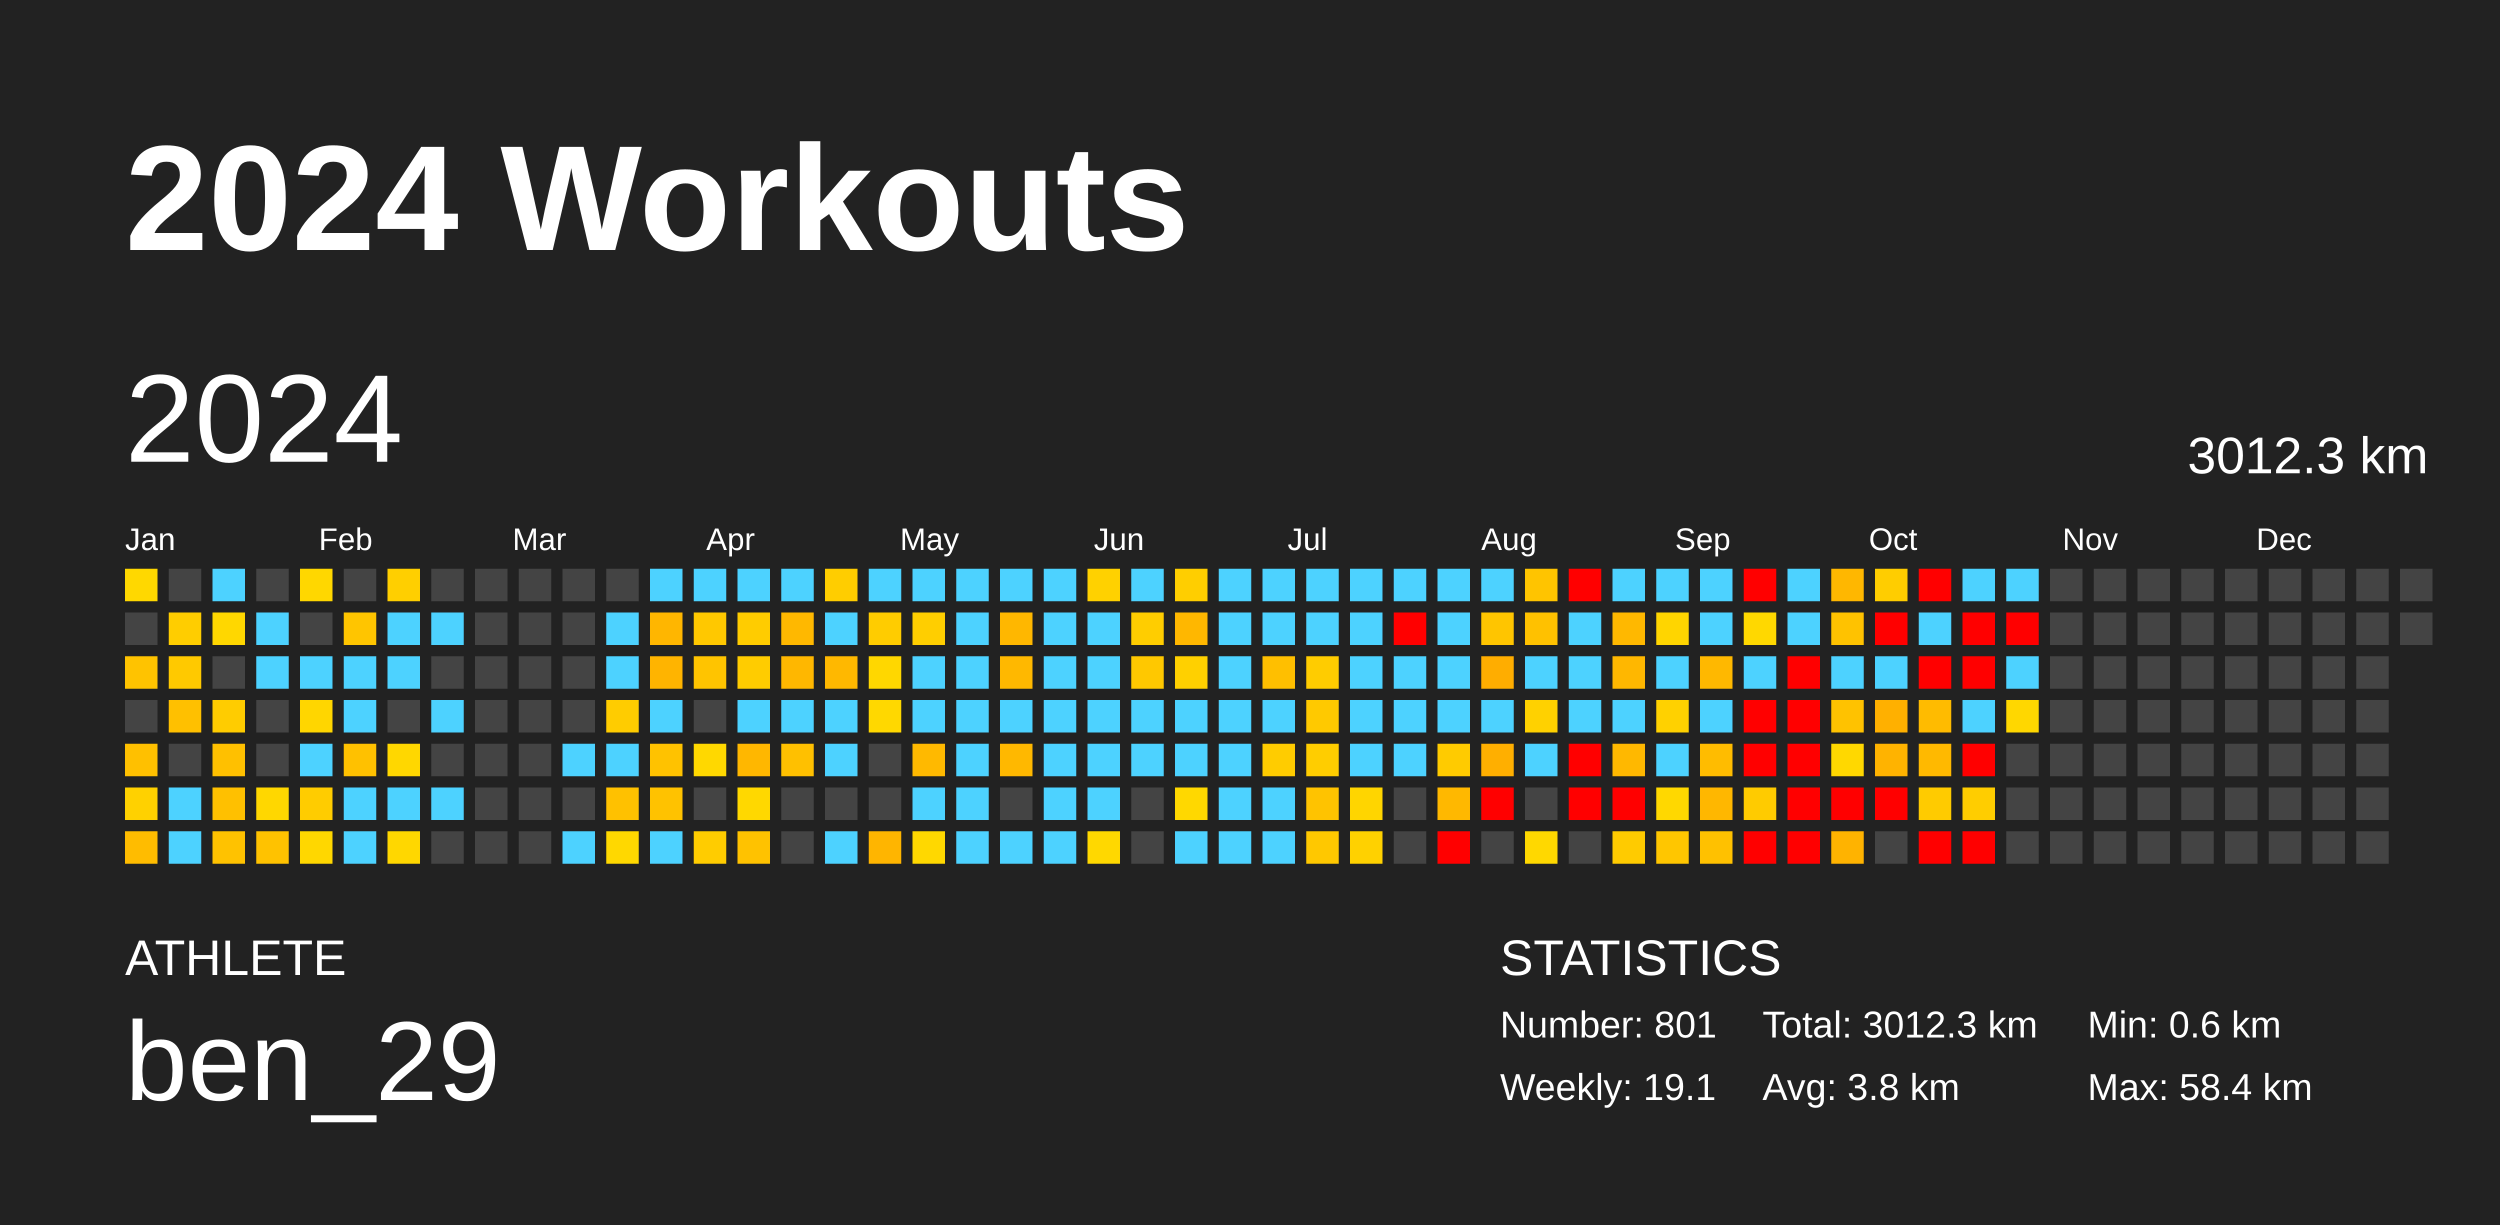
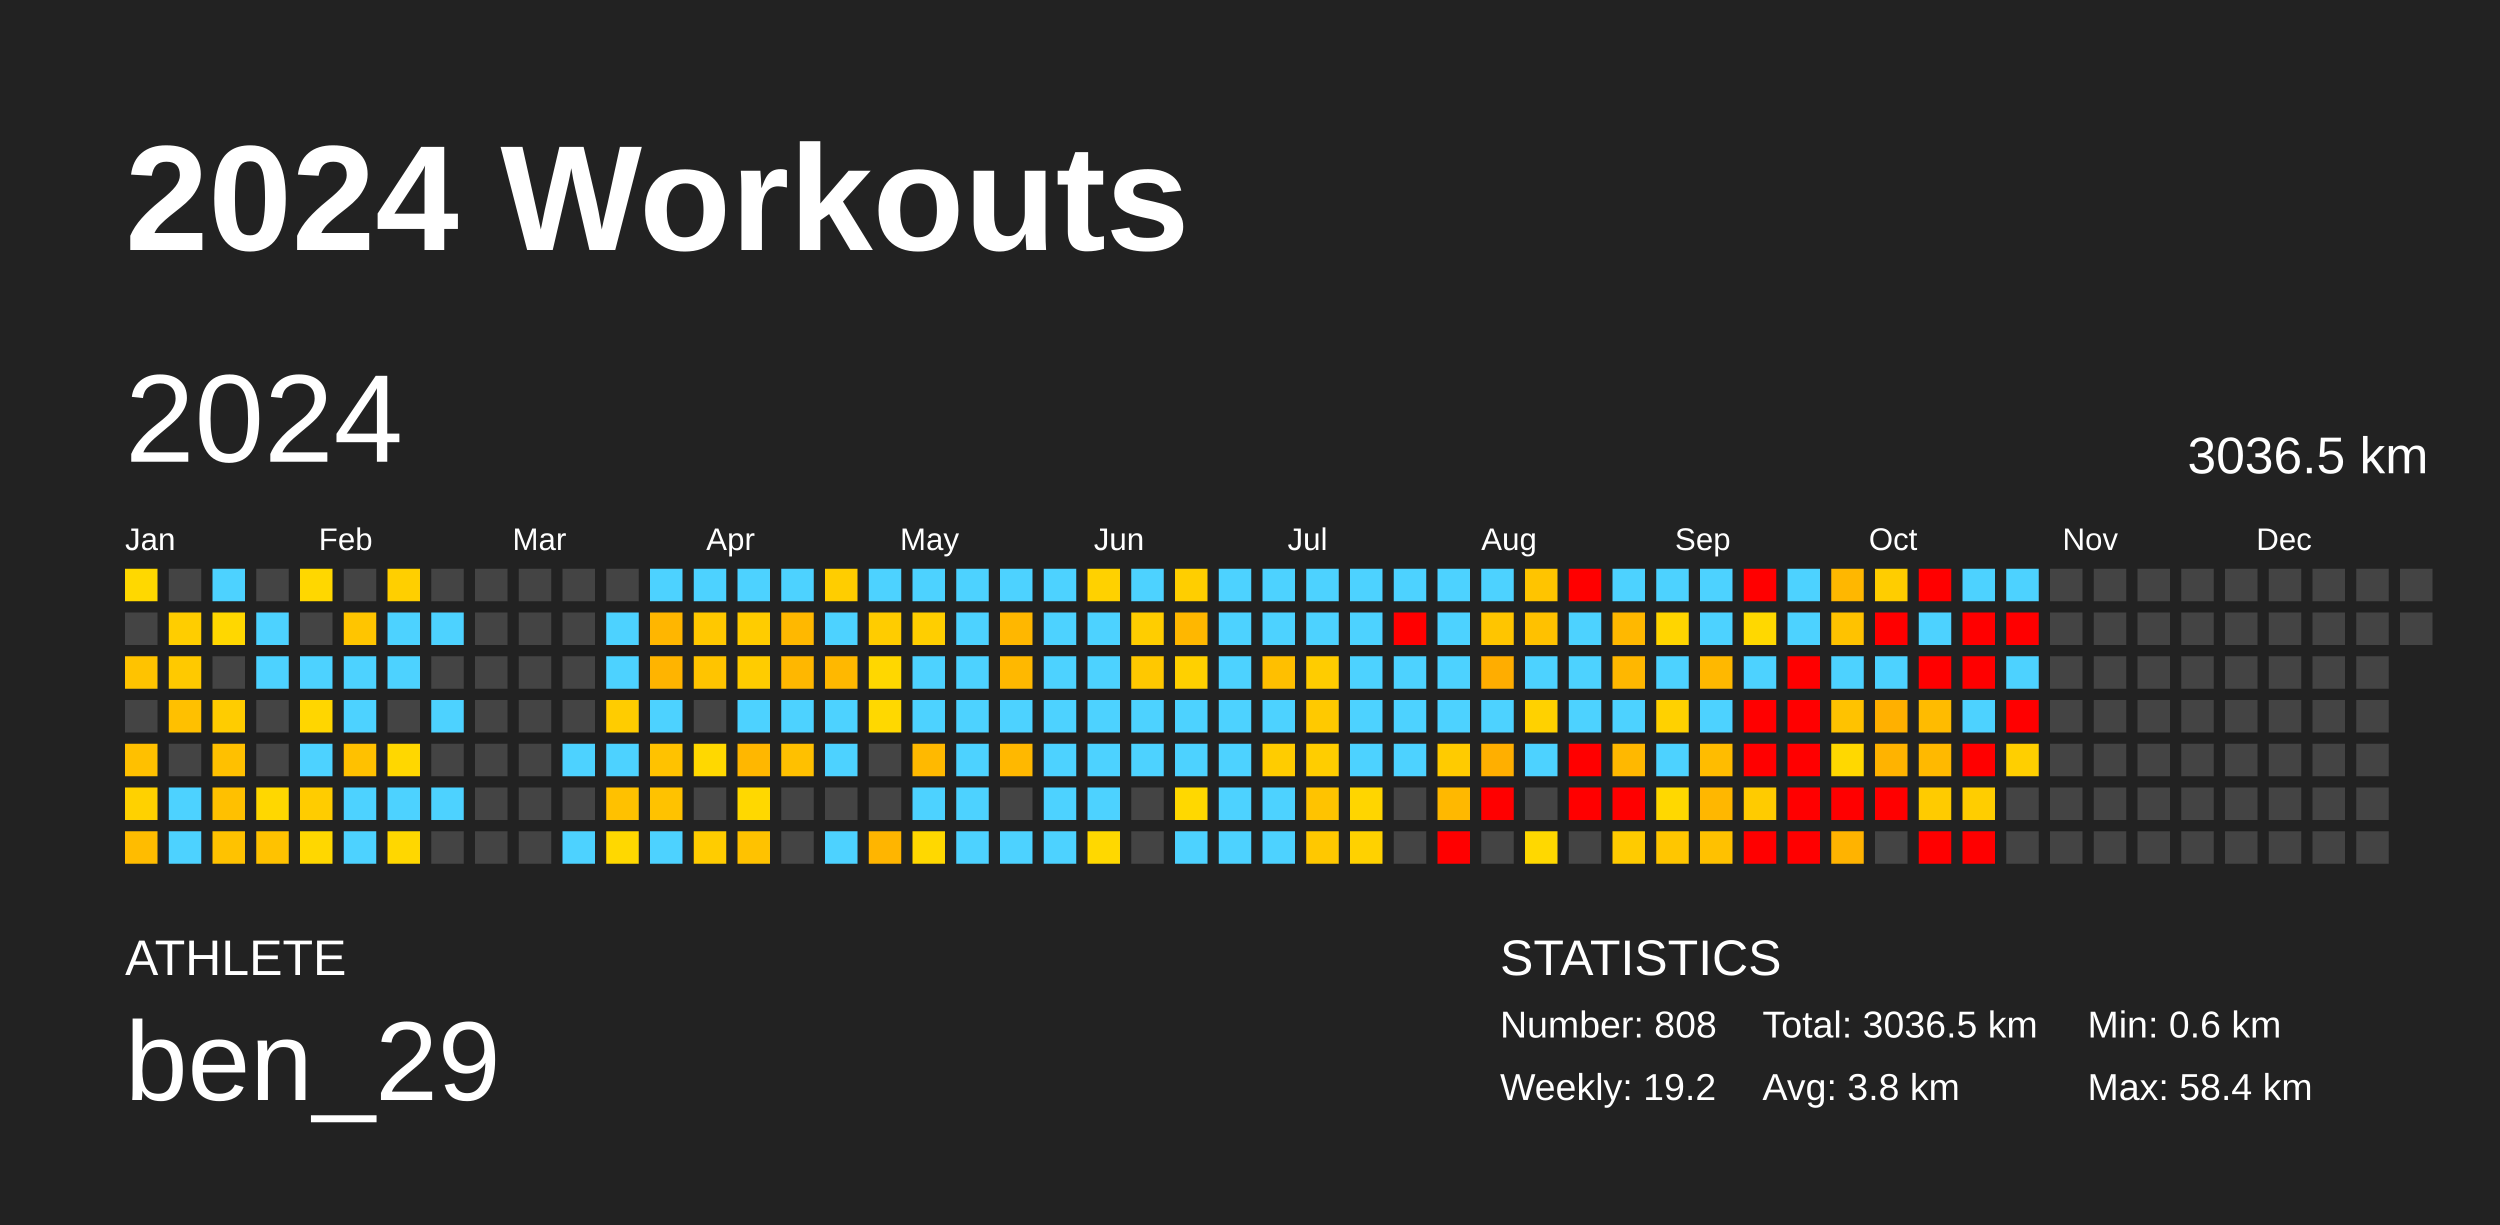
<svg xmlns="http://www.w3.org/2000/svg" baseProfile="full" height="98mm" version="1.1" viewBox="0,0,200,98" width="200mm">
  <defs />
  <rect fill="#222222" height="98" width="200" x="0" y="0" />
  <text fill="#FFFFFF" style="font-size:12px; font-family:Arial; font-weight:bold;" x="10" y="20">2024 Workouts</text>
  <text fill="#FFFFFF" style="font-size:4px; font-family:Arial" x="10" y="78">ATHLETE</text>
  <text fill="#FFFFFF" style="font-size:9px; font-family:Arial" x="10" y="88">ben_29</text>
  <text fill="#FFFFFF" style="font-size:4px; font-family:Arial" x="120" y="78">STATISTICS</text>
-   <text fill="#FFFFFF" style="font-size:3px; font-family:Arial" x="120" y="83">Number: 801</text>
-   <text fill="#FFFFFF" style="font-size:3px; font-family:Arial" x="120" y="88">Weekly: 19.1</text>
-   <text fill="#FFFFFF" style="font-size:3px; font-family:Arial" x="141" y="83">Total: 3012.3 km</text>
+   <text fill="#FFFFFF" style="font-size:3px; font-family:Arial" x="120" y="83">Number: 808</text>
+   <text fill="#FFFFFF" style="font-size:3px; font-family:Arial" x="120" y="88">Weekly: 19.2</text>
+   <text fill="#FFFFFF" style="font-size:3px; font-family:Arial" x="141" y="83">Total: 3036.5 km</text>
  <text fill="#FFFFFF" style="font-size:3px; font-family:Arial" x="141" y="88">Avg: 3.8 km</text>
  <text fill="#FFFFFF" style="font-size:3px; font-family:Arial" x="167" y="83">Min: 0.6 km</text>
  <text fill="#FFFFFF" style="font-size:3px; font-family:Arial" x="167" y="88">Max: 58.4 km</text>
  <text dominant-baseline="hanging" fill="#FFFFFF" style="font-size:10.0px; font-family:Arial;" x="10" y="30">2024</text>
-   <text dominant-baseline="hanging" fill="#FFFFFF" style="font-size:4.125px; font-family:Arial;" x="175" y="35">3012.3 km</text>
+   <text dominant-baseline="hanging" fill="#FFFFFF" style="font-size:4.125px; font-family:Arial;" x="175" y="35">3036.5 km</text>
  <text fill="#FFFFFF" style="font-size:2.5px; font-family:Arial" x="10.0" y="44">Jan</text>
  <text fill="#FFFFFF" style="font-size:2.5px; font-family:Arial" x="25.5" y="44">Feb</text>
  <text fill="#FFFFFF" style="font-size:2.5px; font-family:Arial" x="41.0" y="44">Mar</text>
  <text fill="#FFFFFF" style="font-size:2.5px; font-family:Arial" x="56.5" y="44">Apr</text>
  <text fill="#FFFFFF" style="font-size:2.5px; font-family:Arial" x="72.0" y="44">May</text>
  <text fill="#FFFFFF" style="font-size:2.5px; font-family:Arial" x="87.5" y="44">Jun</text>
  <text fill="#FFFFFF" style="font-size:2.5px; font-family:Arial" x="103.0" y="44">Jul</text>
  <text fill="#FFFFFF" style="font-size:2.5px; font-family:Arial" x="118.5" y="44">Aug</text>
  <text fill="#FFFFFF" style="font-size:2.5px; font-family:Arial" x="134.0" y="44">Sep</text>
  <text fill="#FFFFFF" style="font-size:2.5px; font-family:Arial" x="149.5" y="44">Oct</text>
  <text fill="#FFFFFF" style="font-size:2.5px; font-family:Arial" x="165.0" y="44">Nov</text>
  <text fill="#FFFFFF" style="font-size:2.5px; font-family:Arial" x="180.5" y="44">Dec</text>
  <rect fill="#ffd800" height="2.6" width="2.6" x="10.0" y="45.5" />
  <rect fill="#444444" height="2.6" width="2.6" x="10.0" y="49.0" />
  <rect fill="#ffc300" height="2.6" width="2.6" x="10.0" y="52.5" />
  <rect fill="#444444" height="2.6" width="2.6" x="10.0" y="56.0" />
  <rect fill="#ffc000" height="2.6" width="2.6" x="10.0" y="59.5" />
  <rect fill="#ffd100" height="2.6" width="2.6" x="10.0" y="63.0" />
  <rect fill="#ffbc00" height="2.6" width="2.6" x="10.0" y="66.5" />
  <rect fill="#444444" height="2.6" width="2.6" x="13.5" y="45.5" />
  <rect fill="#ffcd00" height="2.6" width="2.6" x="13.5" y="49.0" />
  <rect fill="#ffc900" height="2.6" width="2.6" x="13.5" y="52.5" />
  <rect fill="#ffc000" height="2.6" width="2.6" x="13.5" y="56.0" />
  <rect fill="#444444" height="2.6" width="2.6" x="13.5" y="59.5" />
  <rect fill="#4dd2ff" height="2.6" width="2.6" x="13.5" y="63.0" />
  <rect fill="#4dd2ff" height="2.6" width="2.6" x="13.5" y="66.5" />
  <rect fill="#4dd2ff" height="2.6" width="2.6" x="17.0" y="45.5" />
  <rect fill="#ffd700" height="2.6" width="2.6" x="17.0" y="49.0" />
  <rect fill="#444444" height="2.6" width="2.6" x="17.0" y="52.5" />
  <rect fill="#ffcc00" height="2.6" width="2.6" x="17.0" y="56.0" />
  <rect fill="#ffc000" height="2.6" width="2.6" x="17.0" y="59.5" />
  <rect fill="#ffc000" height="2.6" width="2.6" x="17.0" y="63.0" />
  <rect fill="#ffc200" height="2.6" width="2.6" x="17.0" y="66.5" />
  <rect fill="#444444" height="2.6" width="2.6" x="20.5" y="45.5" />
  <rect fill="#4dd2ff" height="2.6" width="2.6" x="20.5" y="49.0" />
  <rect fill="#4dd2ff" height="2.6" width="2.6" x="20.5" y="52.5" />
  <rect fill="#444444" height="2.6" width="2.6" x="20.5" y="56.0" />
  <rect fill="#444444" height="2.6" width="2.6" x="20.5" y="59.5" />
  <rect fill="#ffd700" height="2.6" width="2.6" x="20.5" y="63.0" />
  <rect fill="#ffc200" height="2.6" width="2.6" x="20.5" y="66.5" />
  <rect fill="#ffd700" height="2.6" width="2.6" x="24.0" y="45.5" />
  <rect fill="#444444" height="2.6" width="2.6" x="24.0" y="49.0" />
  <rect fill="#4dd2ff" height="2.6" width="2.6" x="24.0" y="52.5" />
  <rect fill="#ffd600" height="2.6" width="2.6" x="24.0" y="56.0" />
  <rect fill="#4dd2ff" height="2.6" width="2.6" x="24.0" y="59.5" />
  <rect fill="#ffcc00" height="2.6" width="2.6" x="24.0" y="63.0" />
  <rect fill="#ffd700" height="2.6" width="2.6" x="24.0" y="66.5" />
  <rect fill="#444444" height="2.6" width="2.6" x="27.5" y="45.5" />
  <rect fill="#ffc500" height="2.6" width="2.6" x="27.5" y="49.0" />
  <rect fill="#4dd2ff" height="2.6" width="2.6" x="27.5" y="52.5" />
  <rect fill="#4dd2ff" height="2.6" width="2.6" x="27.5" y="56.0" />
  <rect fill="#ffc100" height="2.6" width="2.6" x="27.5" y="59.5" />
  <rect fill="#4dd2ff" height="2.6" width="2.6" x="27.5" y="63.0" />
  <rect fill="#4dd2ff" height="2.6" width="2.6" x="27.5" y="66.5" />
  <rect fill="#ffcf00" height="2.6" width="2.6" x="31.0" y="45.5" />
  <rect fill="#4dd2ff" height="2.6" width="2.6" x="31.0" y="49.0" />
  <rect fill="#4dd2ff" height="2.6" width="2.6" x="31.0" y="52.5" />
  <rect fill="#444444" height="2.6" width="2.6" x="31.0" y="56.0" />
  <rect fill="#ffd700" height="2.6" width="2.6" x="31.0" y="59.5" />
  <rect fill="#4dd2ff" height="2.6" width="2.6" x="31.0" y="63.0" />
  <rect fill="#ffd700" height="2.6" width="2.6" x="31.0" y="66.5" />
  <rect fill="#444444" height="2.6" width="2.6" x="34.5" y="45.5" />
  <rect fill="#4dd2ff" height="2.6" width="2.6" x="34.5" y="49.0" />
  <rect fill="#444444" height="2.6" width="2.6" x="34.5" y="52.5" />
  <rect fill="#4dd2ff" height="2.6" width="2.6" x="34.5" y="56.0" />
  <rect fill="#444444" height="2.6" width="2.6" x="34.5" y="59.5" />
  <rect fill="#4dd2ff" height="2.6" width="2.6" x="34.5" y="63.0" />
  <rect fill="#444444" height="2.6" width="2.6" x="34.5" y="66.5" />
  <rect fill="#444444" height="2.6" width="2.6" x="38.0" y="45.5" />
  <rect fill="#444444" height="2.6" width="2.6" x="38.0" y="49.0" />
  <rect fill="#444444" height="2.6" width="2.6" x="38.0" y="52.5" />
  <rect fill="#444444" height="2.6" width="2.6" x="38.0" y="56.0" />
  <rect fill="#444444" height="2.6" width="2.6" x="38.0" y="59.5" />
  <rect fill="#444444" height="2.6" width="2.6" x="38.0" y="63.0" />
  <rect fill="#444444" height="2.6" width="2.6" x="38.0" y="66.5" />
  <rect fill="#444444" height="2.6" width="2.6" x="41.5" y="45.5" />
  <rect fill="#444444" height="2.6" width="2.6" x="41.5" y="49.0" />
  <rect fill="#444444" height="2.6" width="2.6" x="41.5" y="52.5" />
  <rect fill="#444444" height="2.6" width="2.6" x="41.5" y="56.0" />
  <rect fill="#444444" height="2.6" width="2.6" x="41.5" y="59.5" />
  <rect fill="#444444" height="2.6" width="2.6" x="41.5" y="63.0" />
  <rect fill="#444444" height="2.6" width="2.6" x="41.5" y="66.5" />
  <rect fill="#444444" height="2.6" width="2.6" x="45.0" y="45.5" />
  <rect fill="#444444" height="2.6" width="2.6" x="45.0" y="49.0" />
  <rect fill="#444444" height="2.6" width="2.6" x="45.0" y="52.5" />
  <rect fill="#444444" height="2.6" width="2.6" x="45.0" y="56.0" />
  <rect fill="#4dd2ff" height="2.6" width="2.6" x="45.0" y="59.5" />
  <rect fill="#444444" height="2.6" width="2.6" x="45.0" y="63.0" />
  <rect fill="#4dd2ff" height="2.6" width="2.6" x="45.0" y="66.5" />
  <rect fill="#444444" height="2.6" width="2.6" x="48.5" y="45.5" />
  <rect fill="#4dd2ff" height="2.6" width="2.6" x="48.5" y="49.0" />
  <rect fill="#4dd2ff" height="2.6" width="2.6" x="48.5" y="52.5" />
  <rect fill="#ffcc00" height="2.6" width="2.6" x="48.5" y="56.0" />
  <rect fill="#4dd2ff" height="2.6" width="2.6" x="48.5" y="59.5" />
  <rect fill="#ffc100" height="2.6" width="2.6" x="48.5" y="63.0" />
  <rect fill="#ffd800" height="2.6" width="2.6" x="48.5" y="66.5" />
  <rect fill="#4dd2ff" height="2.6" width="2.6" x="52.0" y="45.5" />
  <rect fill="#ffb600" height="2.6" width="2.6" x="52.0" y="49.0" />
  <rect fill="#ffb400" height="2.6" width="2.6" x="52.0" y="52.5" />
  <rect fill="#4dd2ff" height="2.6" width="2.6" x="52.0" y="56.0" />
  <rect fill="#ffc200" height="2.6" width="2.6" x="52.0" y="59.5" />
  <rect fill="#ffc200" height="2.6" width="2.6" x="52.0" y="63.0" />
  <rect fill="#4dd2ff" height="2.6" width="2.6" x="52.0" y="66.5" />
  <rect fill="#4dd2ff" height="2.6" width="2.6" x="55.5" y="45.5" />
  <rect fill="#ffc800" height="2.6" width="2.6" x="55.5" y="49.0" />
  <rect fill="#ffc400" height="2.6" width="2.6" x="55.5" y="52.5" />
  <rect fill="#444444" height="2.6" width="2.6" x="55.5" y="56.0" />
  <rect fill="#ffd800" height="2.6" width="2.6" x="55.5" y="59.5" />
  <rect fill="#444444" height="2.6" width="2.6" x="55.5" y="63.0" />
  <rect fill="#ffcc00" height="2.6" width="2.6" x="55.5" y="66.5" />
  <rect fill="#4dd2ff" height="2.6" width="2.6" x="59.0" y="45.5" />
  <rect fill="#ffcc00" height="2.6" width="2.6" x="59.0" y="49.0" />
  <rect fill="#ffcc00" height="2.6" width="2.6" x="59.0" y="52.5" />
  <rect fill="#4dd2ff" height="2.6" width="2.6" x="59.0" y="56.0" />
  <rect fill="#ffb700" height="2.6" width="2.6" x="59.0" y="59.5" />
  <rect fill="#ffd800" height="2.6" width="2.6" x="59.0" y="63.0" />
  <rect fill="#ffc200" height="2.6" width="2.6" x="59.0" y="66.5" />
  <rect fill="#4dd2ff" height="2.6" width="2.6" x="62.5" y="45.5" />
  <rect fill="#ffb800" height="2.6" width="2.6" x="62.5" y="49.0" />
  <rect fill="#ffb700" height="2.6" width="2.6" x="62.5" y="52.5" />
  <rect fill="#4dd2ff" height="2.6" width="2.6" x="62.5" y="56.0" />
  <rect fill="#ffc000" height="2.6" width="2.6" x="62.5" y="59.5" />
  <rect fill="#444444" height="2.6" width="2.6" x="62.5" y="63.0" />
  <rect fill="#444444" height="2.6" width="2.6" x="62.5" y="66.5" />
  <rect fill="#ffcd00" height="2.6" width="2.6" x="66.0" y="45.5" />
  <rect fill="#4dd2ff" height="2.6" width="2.6" x="66.0" y="49.0" />
  <rect fill="#ffb800" height="2.6" width="2.6" x="66.0" y="52.5" />
  <rect fill="#4dd2ff" height="2.6" width="2.6" x="66.0" y="56.0" />
  <rect fill="#4dd2ff" height="2.6" width="2.6" x="66.0" y="59.5" />
  <rect fill="#444444" height="2.6" width="2.6" x="66.0" y="63.0" />
  <rect fill="#4dd2ff" height="2.6" width="2.6" x="66.0" y="66.5" />
  <rect fill="#4dd2ff" height="2.6" width="2.6" x="69.5" y="45.5" />
  <rect fill="#ffcc00" height="2.6" width="2.6" x="69.5" y="49.0" />
  <rect fill="#ffd700" height="2.6" width="2.6" x="69.5" y="52.5" />
  <rect fill="#ffd800" height="2.6" width="2.6" x="69.5" y="56.0" />
  <rect fill="#444444" height="2.6" width="2.6" x="69.5" y="59.5" />
  <rect fill="#444444" height="2.6" width="2.6" x="69.5" y="63.0" />
  <rect fill="#ffb500" height="2.6" width="2.6" x="69.5" y="66.5" />
  <rect fill="#4dd2ff" height="2.6" width="2.6" x="73.0" y="45.5" />
  <rect fill="#ffce00" height="2.6" width="2.6" x="73.0" y="49.0" />
  <rect fill="#4dd2ff" height="2.6" width="2.6" x="73.0" y="52.5" />
  <rect fill="#4dd2ff" height="2.6" width="2.6" x="73.0" y="56.0" />
  <rect fill="#ffb900" height="2.6" width="2.6" x="73.0" y="59.5" />
  <rect fill="#4dd2ff" height="2.6" width="2.6" x="73.0" y="63.0" />
  <rect fill="#ffd800" height="2.6" width="2.6" x="73.0" y="66.5" />
  <rect fill="#4dd2ff" height="2.6" width="2.6" x="76.5" y="45.5" />
  <rect fill="#4dd2ff" height="2.6" width="2.6" x="76.5" y="49.0" />
  <rect fill="#4dd2ff" height="2.6" width="2.6" x="76.5" y="52.5" />
  <rect fill="#4dd2ff" height="2.6" width="2.6" x="76.5" y="56.0" />
  <rect fill="#4dd2ff" height="2.6" width="2.6" x="76.5" y="59.5" />
  <rect fill="#4dd2ff" height="2.6" width="2.6" x="76.5" y="63.0" />
  <rect fill="#4dd2ff" height="2.6" width="2.6" x="76.5" y="66.5" />
  <rect fill="#4dd2ff" height="2.6" width="2.6" x="80.0" y="45.5" />
  <rect fill="#ffb700" height="2.6" width="2.6" x="80.0" y="49.0" />
  <rect fill="#ffb800" height="2.6" width="2.6" x="80.0" y="52.5" />
  <rect fill="#4dd2ff" height="2.6" width="2.6" x="80.0" y="56.0" />
  <rect fill="#ffb800" height="2.6" width="2.6" x="80.0" y="59.5" />
  <rect fill="#444444" height="2.6" width="2.6" x="80.0" y="63.0" />
  <rect fill="#4dd2ff" height="2.6" width="2.6" x="80.0" y="66.5" />
  <rect fill="#4dd2ff" height="2.6" width="2.6" x="83.5" y="45.5" />
  <rect fill="#4dd2ff" height="2.6" width="2.6" x="83.5" y="49.0" />
  <rect fill="#4dd2ff" height="2.6" width="2.6" x="83.5" y="52.5" />
  <rect fill="#4dd2ff" height="2.6" width="2.6" x="83.5" y="56.0" />
  <rect fill="#4dd2ff" height="2.6" width="2.6" x="83.5" y="59.5" />
  <rect fill="#4dd2ff" height="2.6" width="2.6" x="83.5" y="63.0" />
  <rect fill="#4dd2ff" height="2.6" width="2.6" x="83.5" y="66.5" />
  <rect fill="#ffd100" height="2.6" width="2.6" x="87.0" y="45.5" />
  <rect fill="#4dd2ff" height="2.6" width="2.6" x="87.0" y="49.0" />
  <rect fill="#4dd2ff" height="2.6" width="2.6" x="87.0" y="52.5" />
  <rect fill="#4dd2ff" height="2.6" width="2.6" x="87.0" y="56.0" />
  <rect fill="#4dd2ff" height="2.6" width="2.6" x="87.0" y="59.5" />
  <rect fill="#4dd2ff" height="2.6" width="2.6" x="87.0" y="63.0" />
  <rect fill="#ffd800" height="2.6" width="2.6" x="87.0" y="66.5" />
  <rect fill="#4dd2ff" height="2.6" width="2.6" x="90.5" y="45.5" />
  <rect fill="#ffcd00" height="2.6" width="2.6" x="90.5" y="49.0" />
  <rect fill="#ffc800" height="2.6" width="2.6" x="90.5" y="52.5" />
  <rect fill="#4dd2ff" height="2.6" width="2.6" x="90.5" y="56.0" />
  <rect fill="#4dd2ff" height="2.6" width="2.6" x="90.5" y="59.5" />
  <rect fill="#444444" height="2.6" width="2.6" x="90.5" y="63.0" />
  <rect fill="#444444" height="2.6" width="2.6" x="90.5" y="66.5" />
  <rect fill="#ffce00" height="2.6" width="2.6" x="94.0" y="45.5" />
  <rect fill="#ffb700" height="2.6" width="2.6" x="94.0" y="49.0" />
  <rect fill="#ffd000" height="2.6" width="2.6" x="94.0" y="52.5" />
  <rect fill="#4dd2ff" height="2.6" width="2.6" x="94.0" y="56.0" />
  <rect fill="#4dd2ff" height="2.6" width="2.6" x="94.0" y="59.5" />
  <rect fill="#ffd800" height="2.6" width="2.6" x="94.0" y="63.0" />
  <rect fill="#4dd2ff" height="2.6" width="2.6" x="94.0" y="66.5" />
  <rect fill="#4dd2ff" height="2.6" width="2.6" x="97.5" y="45.5" />
  <rect fill="#4dd2ff" height="2.6" width="2.6" x="97.5" y="49.0" />
  <rect fill="#4dd2ff" height="2.6" width="2.6" x="97.5" y="52.5" />
  <rect fill="#4dd2ff" height="2.6" width="2.6" x="97.5" y="56.0" />
  <rect fill="#4dd2ff" height="2.6" width="2.6" x="97.5" y="59.5" />
  <rect fill="#4dd2ff" height="2.6" width="2.6" x="97.5" y="63.0" />
  <rect fill="#4dd2ff" height="2.6" width="2.6" x="97.5" y="66.5" />
  <rect fill="#4dd2ff" height="2.6" width="2.6" x="101.0" y="45.5" />
  <rect fill="#4dd2ff" height="2.6" width="2.6" x="101.0" y="49.0" />
  <rect fill="#ffbf00" height="2.6" width="2.6" x="101.0" y="52.5" />
  <rect fill="#4dd2ff" height="2.6" width="2.6" x="101.0" y="56.0" />
  <rect fill="#ffcc00" height="2.6" width="2.6" x="101.0" y="59.5" />
  <rect fill="#4dd2ff" height="2.6" width="2.6" x="101.0" y="63.0" />
  <rect fill="#4dd2ff" height="2.6" width="2.6" x="101.0" y="66.5" />
  <rect fill="#4dd2ff" height="2.6" width="2.6" x="104.5" y="45.5" />
  <rect fill="#4dd2ff" height="2.6" width="2.6" x="104.5" y="49.0" />
  <rect fill="#ffcc00" height="2.6" width="2.6" x="104.5" y="52.5" />
  <rect fill="#ffc900" height="2.6" width="2.6" x="104.5" y="56.0" />
  <rect fill="#ffcd00" height="2.6" width="2.6" x="104.5" y="59.5" />
  <rect fill="#ffc300" height="2.6" width="2.6" x="104.5" y="63.0" />
  <rect fill="#ffc800" height="2.6" width="2.6" x="104.5" y="66.5" />
  <rect fill="#4dd2ff" height="2.6" width="2.6" x="108.0" y="45.5" />
  <rect fill="#4dd2ff" height="2.6" width="2.6" x="108.0" y="49.0" />
  <rect fill="#4dd2ff" height="2.6" width="2.6" x="108.0" y="52.5" />
  <rect fill="#4dd2ff" height="2.6" width="2.6" x="108.0" y="56.0" />
  <rect fill="#4dd2ff" height="2.6" width="2.6" x="108.0" y="59.5" />
  <rect fill="#ffd500" height="2.6" width="2.6" x="108.0" y="63.0" />
  <rect fill="#ffd100" height="2.6" width="2.6" x="108.0" y="66.5" />
  <rect fill="#4dd2ff" height="2.6" width="2.6" x="111.5" y="45.5" />
  <rect fill="red" height="2.6" width="2.6" x="111.5" y="49.0" />
  <rect fill="#4dd2ff" height="2.6" width="2.6" x="111.5" y="52.5" />
  <rect fill="#4dd2ff" height="2.6" width="2.6" x="111.5" y="56.0" />
  <rect fill="#4dd2ff" height="2.6" width="2.6" x="111.5" y="59.5" />
  <rect fill="#444444" height="2.6" width="2.6" x="111.5" y="63.0" />
  <rect fill="#444444" height="2.6" width="2.6" x="111.5" y="66.5" />
  <rect fill="#4dd2ff" height="2.6" width="2.6" x="115.0" y="45.5" />
  <rect fill="#4dd2ff" height="2.6" width="2.6" x="115.0" y="49.0" />
  <rect fill="#4dd2ff" height="2.6" width="2.6" x="115.0" y="52.5" />
  <rect fill="#4dd2ff" height="2.6" width="2.6" x="115.0" y="56.0" />
  <rect fill="#ffcb00" height="2.6" width="2.6" x="115.0" y="59.5" />
  <rect fill="#ffb800" height="2.6" width="2.6" x="115.0" y="63.0" />
  <rect fill="red" height="2.6" width="2.6" x="115.0" y="66.5" />
  <rect fill="#4dd2ff" height="2.6" width="2.6" x="118.5" y="45.5" />
  <rect fill="#ffc500" height="2.6" width="2.6" x="118.5" y="49.0" />
  <rect fill="#ffad00" height="2.6" width="2.6" x="118.5" y="52.5" />
  <rect fill="#4dd2ff" height="2.6" width="2.6" x="118.5" y="56.0" />
  <rect fill="#ffaf00" height="2.6" width="2.6" x="118.5" y="59.5" />
  <rect fill="red" height="2.6" width="2.6" x="118.5" y="63.0" />
  <rect fill="#444444" height="2.6" width="2.6" x="118.5" y="66.5" />
  <rect fill="#ffc400" height="2.6" width="2.6" x="122.0" y="45.5" />
  <rect fill="#ffc100" height="2.6" width="2.6" x="122.0" y="49.0" />
  <rect fill="#4dd2ff" height="2.6" width="2.6" x="122.0" y="52.5" />
  <rect fill="#ffd100" height="2.6" width="2.6" x="122.0" y="56.0" />
  <rect fill="#4dd2ff" height="2.6" width="2.6" x="122.0" y="59.5" />
  <rect fill="#444444" height="2.6" width="2.6" x="122.0" y="63.0" />
  <rect fill="#ffd800" height="2.6" width="2.6" x="122.0" y="66.5" />
  <rect fill="red" height="2.6" width="2.6" x="125.5" y="45.5" />
  <rect fill="#4dd2ff" height="2.6" width="2.6" x="125.5" y="49.0" />
  <rect fill="#4dd2ff" height="2.6" width="2.6" x="125.5" y="52.5" />
  <rect fill="#4dd2ff" height="2.6" width="2.6" x="125.5" y="56.0" />
  <rect fill="red" height="2.6" width="2.6" x="125.5" y="59.5" />
  <rect fill="red" height="2.6" width="2.6" x="125.5" y="63.0" />
  <rect fill="#444444" height="2.6" width="2.6" x="125.5" y="66.5" />
  <rect fill="#4dd2ff" height="2.6" width="2.6" x="129.0" y="45.5" />
  <rect fill="#ffb800" height="2.6" width="2.6" x="129.0" y="49.0" />
  <rect fill="#ffb700" height="2.6" width="2.6" x="129.0" y="52.5" />
  <rect fill="#4dd2ff" height="2.6" width="2.6" x="129.0" y="56.0" />
  <rect fill="#ffb800" height="2.6" width="2.6" x="129.0" y="59.5" />
  <rect fill="red" height="2.6" width="2.6" x="129.0" y="63.0" />
  <rect fill="#ffcb00" height="2.6" width="2.6" x="129.0" y="66.5" />
  <rect fill="#4dd2ff" height="2.6" width="2.6" x="132.5" y="45.5" />
  <rect fill="#ffd500" height="2.6" width="2.6" x="132.5" y="49.0" />
  <rect fill="#4dd2ff" height="2.6" width="2.6" x="132.5" y="52.5" />
  <rect fill="#ffd100" height="2.6" width="2.6" x="132.5" y="56.0" />
  <rect fill="#4dd2ff" height="2.6" width="2.6" x="132.5" y="59.5" />
  <rect fill="#ffd800" height="2.6" width="2.6" x="132.5" y="63.0" />
  <rect fill="#ffc600" height="2.6" width="2.6" x="132.5" y="66.5" />
  <rect fill="#4dd2ff" height="2.6" width="2.6" x="136.0" y="45.5" />
  <rect fill="#4dd2ff" height="2.6" width="2.6" x="136.0" y="49.0" />
  <rect fill="#ffb800" height="2.6" width="2.6" x="136.0" y="52.5" />
  <rect fill="#4dd2ff" height="2.6" width="2.6" x="136.0" y="56.0" />
  <rect fill="#ffbc00" height="2.6" width="2.6" x="136.0" y="59.5" />
  <rect fill="#ffb700" height="2.6" width="2.6" x="136.0" y="63.0" />
  <rect fill="#ffc100" height="2.6" width="2.6" x="136.0" y="66.5" />
  <rect fill="red" height="2.6" width="2.6" x="139.5" y="45.5" />
  <rect fill="#ffd800" height="2.6" width="2.6" x="139.5" y="49.0" />
  <rect fill="#4dd2ff" height="2.6" width="2.6" x="139.5" y="52.5" />
  <rect fill="red" height="2.6" width="2.6" x="139.5" y="56.0" />
  <rect fill="red" height="2.6" width="2.6" x="139.5" y="59.5" />
  <rect fill="#ffcb00" height="2.6" width="2.6" x="139.5" y="63.0" />
  <rect fill="red" height="2.6" width="2.6" x="139.5" y="66.5" />
  <rect fill="#4dd2ff" height="2.6" width="2.6" x="143.0" y="45.5" />
  <rect fill="#4dd2ff" height="2.6" width="2.6" x="143.0" y="49.0" />
  <rect fill="red" height="2.6" width="2.6" x="143.0" y="52.5" />
  <rect fill="red" height="2.6" width="2.6" x="143.0" y="56.0" />
  <rect fill="red" height="2.6" width="2.6" x="143.0" y="59.5" />
  <rect fill="red" height="2.6" width="2.6" x="143.0" y="63.0" />
  <rect fill="red" height="2.6" width="2.6" x="143.0" y="66.5" />
  <rect fill="#ffb700" height="2.6" width="2.6" x="146.5" y="45.5" />
  <rect fill="#ffc200" height="2.6" width="2.6" x="146.5" y="49.0" />
  <rect fill="#4dd2ff" height="2.6" width="2.6" x="146.5" y="52.5" />
  <rect fill="#ffc200" height="2.6" width="2.6" x="146.5" y="56.0" />
  <rect fill="#ffd800" height="2.6" width="2.6" x="146.5" y="59.5" />
  <rect fill="red" height="2.6" width="2.6" x="146.5" y="63.0" />
  <rect fill="#ffb300" height="2.6" width="2.6" x="146.5" y="66.5" />
  <rect fill="#ffcd00" height="2.6" width="2.6" x="150.0" y="45.5" />
  <rect fill="red" height="2.6" width="2.6" x="150.0" y="49.0" />
  <rect fill="#4dd2ff" height="2.6" width="2.6" x="150.0" y="52.5" />
  <rect fill="#ffb000" height="2.6" width="2.6" x="150.0" y="56.0" />
  <rect fill="#ffb300" height="2.6" width="2.6" x="150.0" y="59.5" />
  <rect fill="red" height="2.6" width="2.6" x="150.0" y="63.0" />
  <rect fill="#444444" height="2.6" width="2.6" x="150.0" y="66.5" />
  <rect fill="red" height="2.6" width="2.6" x="153.5" y="45.5" />
  <rect fill="#4dd2ff" height="2.6" width="2.6" x="153.5" y="49.0" />
  <rect fill="red" height="2.6" width="2.6" x="153.5" y="52.5" />
  <rect fill="#ffbb00" height="2.6" width="2.6" x="153.5" y="56.0" />
  <rect fill="#ffb900" height="2.6" width="2.6" x="153.5" y="59.5" />
  <rect fill="#ffcb00" height="2.6" width="2.6" x="153.5" y="63.0" />
  <rect fill="red" height="2.6" width="2.6" x="153.5" y="66.5" />
  <rect fill="#4dd2ff" height="2.6" width="2.6" x="157.0" y="45.5" />
  <rect fill="red" height="2.6" width="2.6" x="157.0" y="49.0" />
  <rect fill="red" height="2.6" width="2.6" x="157.0" y="52.5" />
  <rect fill="#4dd2ff" height="2.6" width="2.6" x="157.0" y="56.0" />
  <rect fill="red" height="2.6" width="2.6" x="157.0" y="59.5" />
  <rect fill="#ffcd00" height="2.6" width="2.6" x="157.0" y="63.0" />
  <rect fill="red" height="2.6" width="2.6" x="157.0" y="66.5" />
  <rect fill="#4dd2ff" height="2.6" width="2.6" x="160.5" y="45.5" />
  <rect fill="red" height="2.6" width="2.6" x="160.5" y="49.0" />
  <rect fill="#4dd2ff" height="2.6" width="2.6" x="160.5" y="52.5" />
-   <rect fill="#ffd700" height="2.6" width="2.6" x="160.5" y="56.0" />
-   <rect fill="#444444" height="2.6" width="2.6" x="160.5" y="59.5" />
+   <rect fill="red" height="2.6" width="2.6" x="160.5" y="56.0" />
+   <rect fill="#ffcf00" height="2.6" width="2.6" x="160.5" y="59.5" />
  <rect fill="#444444" height="2.6" width="2.6" x="160.5" y="63.0" />
  <rect fill="#444444" height="2.6" width="2.6" x="160.5" y="66.5" />
  <rect fill="#444444" height="2.6" width="2.6" x="164.0" y="45.5" />
  <rect fill="#444444" height="2.6" width="2.6" x="164.0" y="49.0" />
  <rect fill="#444444" height="2.6" width="2.6" x="164.0" y="52.5" />
  <rect fill="#444444" height="2.6" width="2.6" x="164.0" y="56.0" />
  <rect fill="#444444" height="2.6" width="2.6" x="164.0" y="59.5" />
  <rect fill="#444444" height="2.6" width="2.6" x="164.0" y="63.0" />
  <rect fill="#444444" height="2.6" width="2.6" x="164.0" y="66.5" />
  <rect fill="#444444" height="2.6" width="2.6" x="167.5" y="45.5" />
  <rect fill="#444444" height="2.6" width="2.6" x="167.5" y="49.0" />
  <rect fill="#444444" height="2.6" width="2.6" x="167.5" y="52.5" />
  <rect fill="#444444" height="2.6" width="2.6" x="167.5" y="56.0" />
  <rect fill="#444444" height="2.6" width="2.6" x="167.5" y="59.5" />
  <rect fill="#444444" height="2.6" width="2.6" x="167.5" y="63.0" />
  <rect fill="#444444" height="2.6" width="2.6" x="167.5" y="66.5" />
  <rect fill="#444444" height="2.6" width="2.6" x="171.0" y="45.5" />
  <rect fill="#444444" height="2.6" width="2.6" x="171.0" y="49.0" />
  <rect fill="#444444" height="2.6" width="2.6" x="171.0" y="52.5" />
  <rect fill="#444444" height="2.6" width="2.6" x="171.0" y="56.0" />
  <rect fill="#444444" height="2.6" width="2.6" x="171.0" y="59.5" />
  <rect fill="#444444" height="2.6" width="2.6" x="171.0" y="63.0" />
  <rect fill="#444444" height="2.6" width="2.6" x="171.0" y="66.5" />
  <rect fill="#444444" height="2.6" width="2.6" x="174.5" y="45.5" />
  <rect fill="#444444" height="2.6" width="2.6" x="174.5" y="49.0" />
  <rect fill="#444444" height="2.6" width="2.6" x="174.5" y="52.5" />
  <rect fill="#444444" height="2.6" width="2.6" x="174.5" y="56.0" />
  <rect fill="#444444" height="2.6" width="2.6" x="174.5" y="59.5" />
  <rect fill="#444444" height="2.6" width="2.6" x="174.5" y="63.0" />
  <rect fill="#444444" height="2.6" width="2.6" x="174.5" y="66.5" />
  <rect fill="#444444" height="2.6" width="2.6" x="178.0" y="45.5" />
  <rect fill="#444444" height="2.6" width="2.6" x="178.0" y="49.0" />
  <rect fill="#444444" height="2.6" width="2.6" x="178.0" y="52.5" />
  <rect fill="#444444" height="2.6" width="2.6" x="178.0" y="56.0" />
  <rect fill="#444444" height="2.6" width="2.6" x="178.0" y="59.5" />
  <rect fill="#444444" height="2.6" width="2.6" x="178.0" y="63.0" />
  <rect fill="#444444" height="2.6" width="2.6" x="178.0" y="66.5" />
  <rect fill="#444444" height="2.6" width="2.6" x="181.5" y="45.5" />
  <rect fill="#444444" height="2.6" width="2.6" x="181.5" y="49.0" />
  <rect fill="#444444" height="2.6" width="2.6" x="181.5" y="52.5" />
  <rect fill="#444444" height="2.6" width="2.6" x="181.5" y="56.0" />
  <rect fill="#444444" height="2.6" width="2.6" x="181.5" y="59.5" />
  <rect fill="#444444" height="2.6" width="2.6" x="181.5" y="63.0" />
  <rect fill="#444444" height="2.6" width="2.6" x="181.5" y="66.5" />
  <rect fill="#444444" height="2.6" width="2.6" x="185.0" y="45.5" />
  <rect fill="#444444" height="2.6" width="2.6" x="185.0" y="49.0" />
  <rect fill="#444444" height="2.6" width="2.6" x="185.0" y="52.5" />
  <rect fill="#444444" height="2.6" width="2.6" x="185.0" y="56.0" />
  <rect fill="#444444" height="2.6" width="2.6" x="185.0" y="59.5" />
  <rect fill="#444444" height="2.6" width="2.6" x="185.0" y="63.0" />
  <rect fill="#444444" height="2.6" width="2.6" x="185.0" y="66.5" />
  <rect fill="#444444" height="2.6" width="2.6" x="188.5" y="45.5" />
  <rect fill="#444444" height="2.6" width="2.6" x="188.5" y="49.0" />
  <rect fill="#444444" height="2.6" width="2.6" x="188.5" y="52.5" />
  <rect fill="#444444" height="2.6" width="2.6" x="188.5" y="56.0" />
  <rect fill="#444444" height="2.6" width="2.6" x="188.5" y="59.5" />
  <rect fill="#444444" height="2.6" width="2.6" x="188.5" y="63.0" />
  <rect fill="#444444" height="2.6" width="2.6" x="188.5" y="66.5" />
  <rect fill="#444444" height="2.6" width="2.6" x="192.0" y="45.5" />
  <rect fill="#444444" height="2.6" width="2.6" x="192.0" y="49.0" />
</svg>
